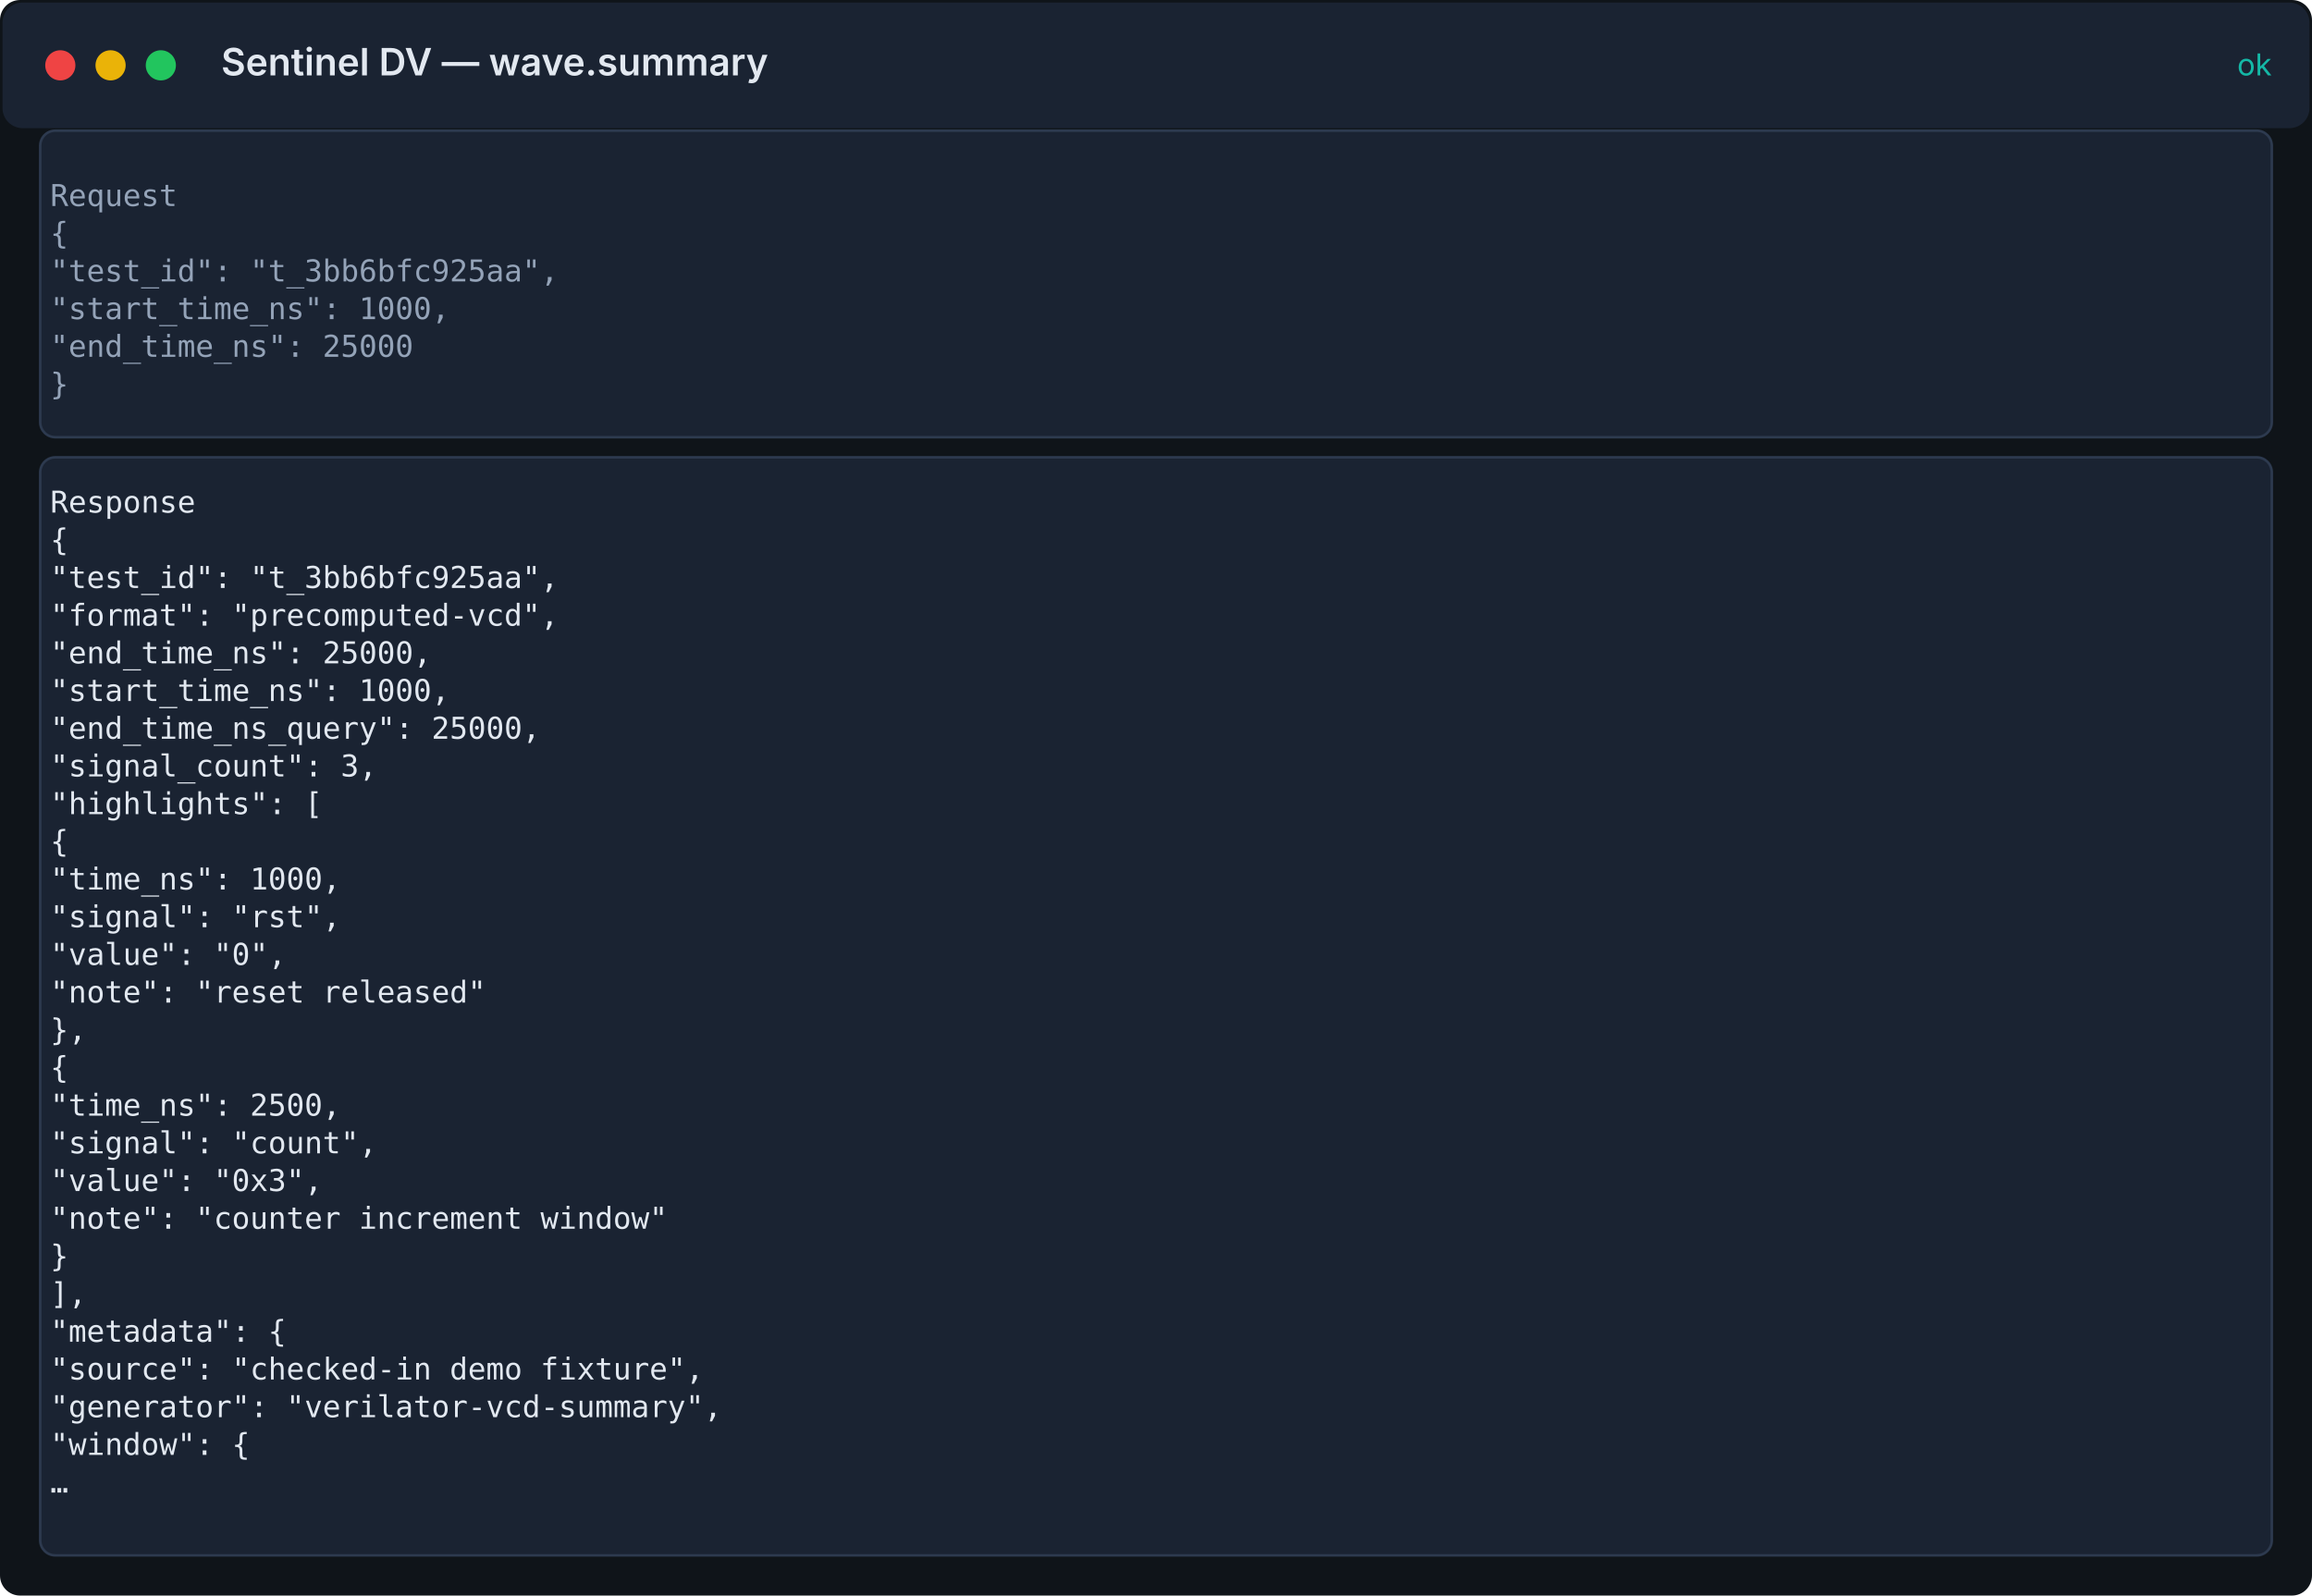
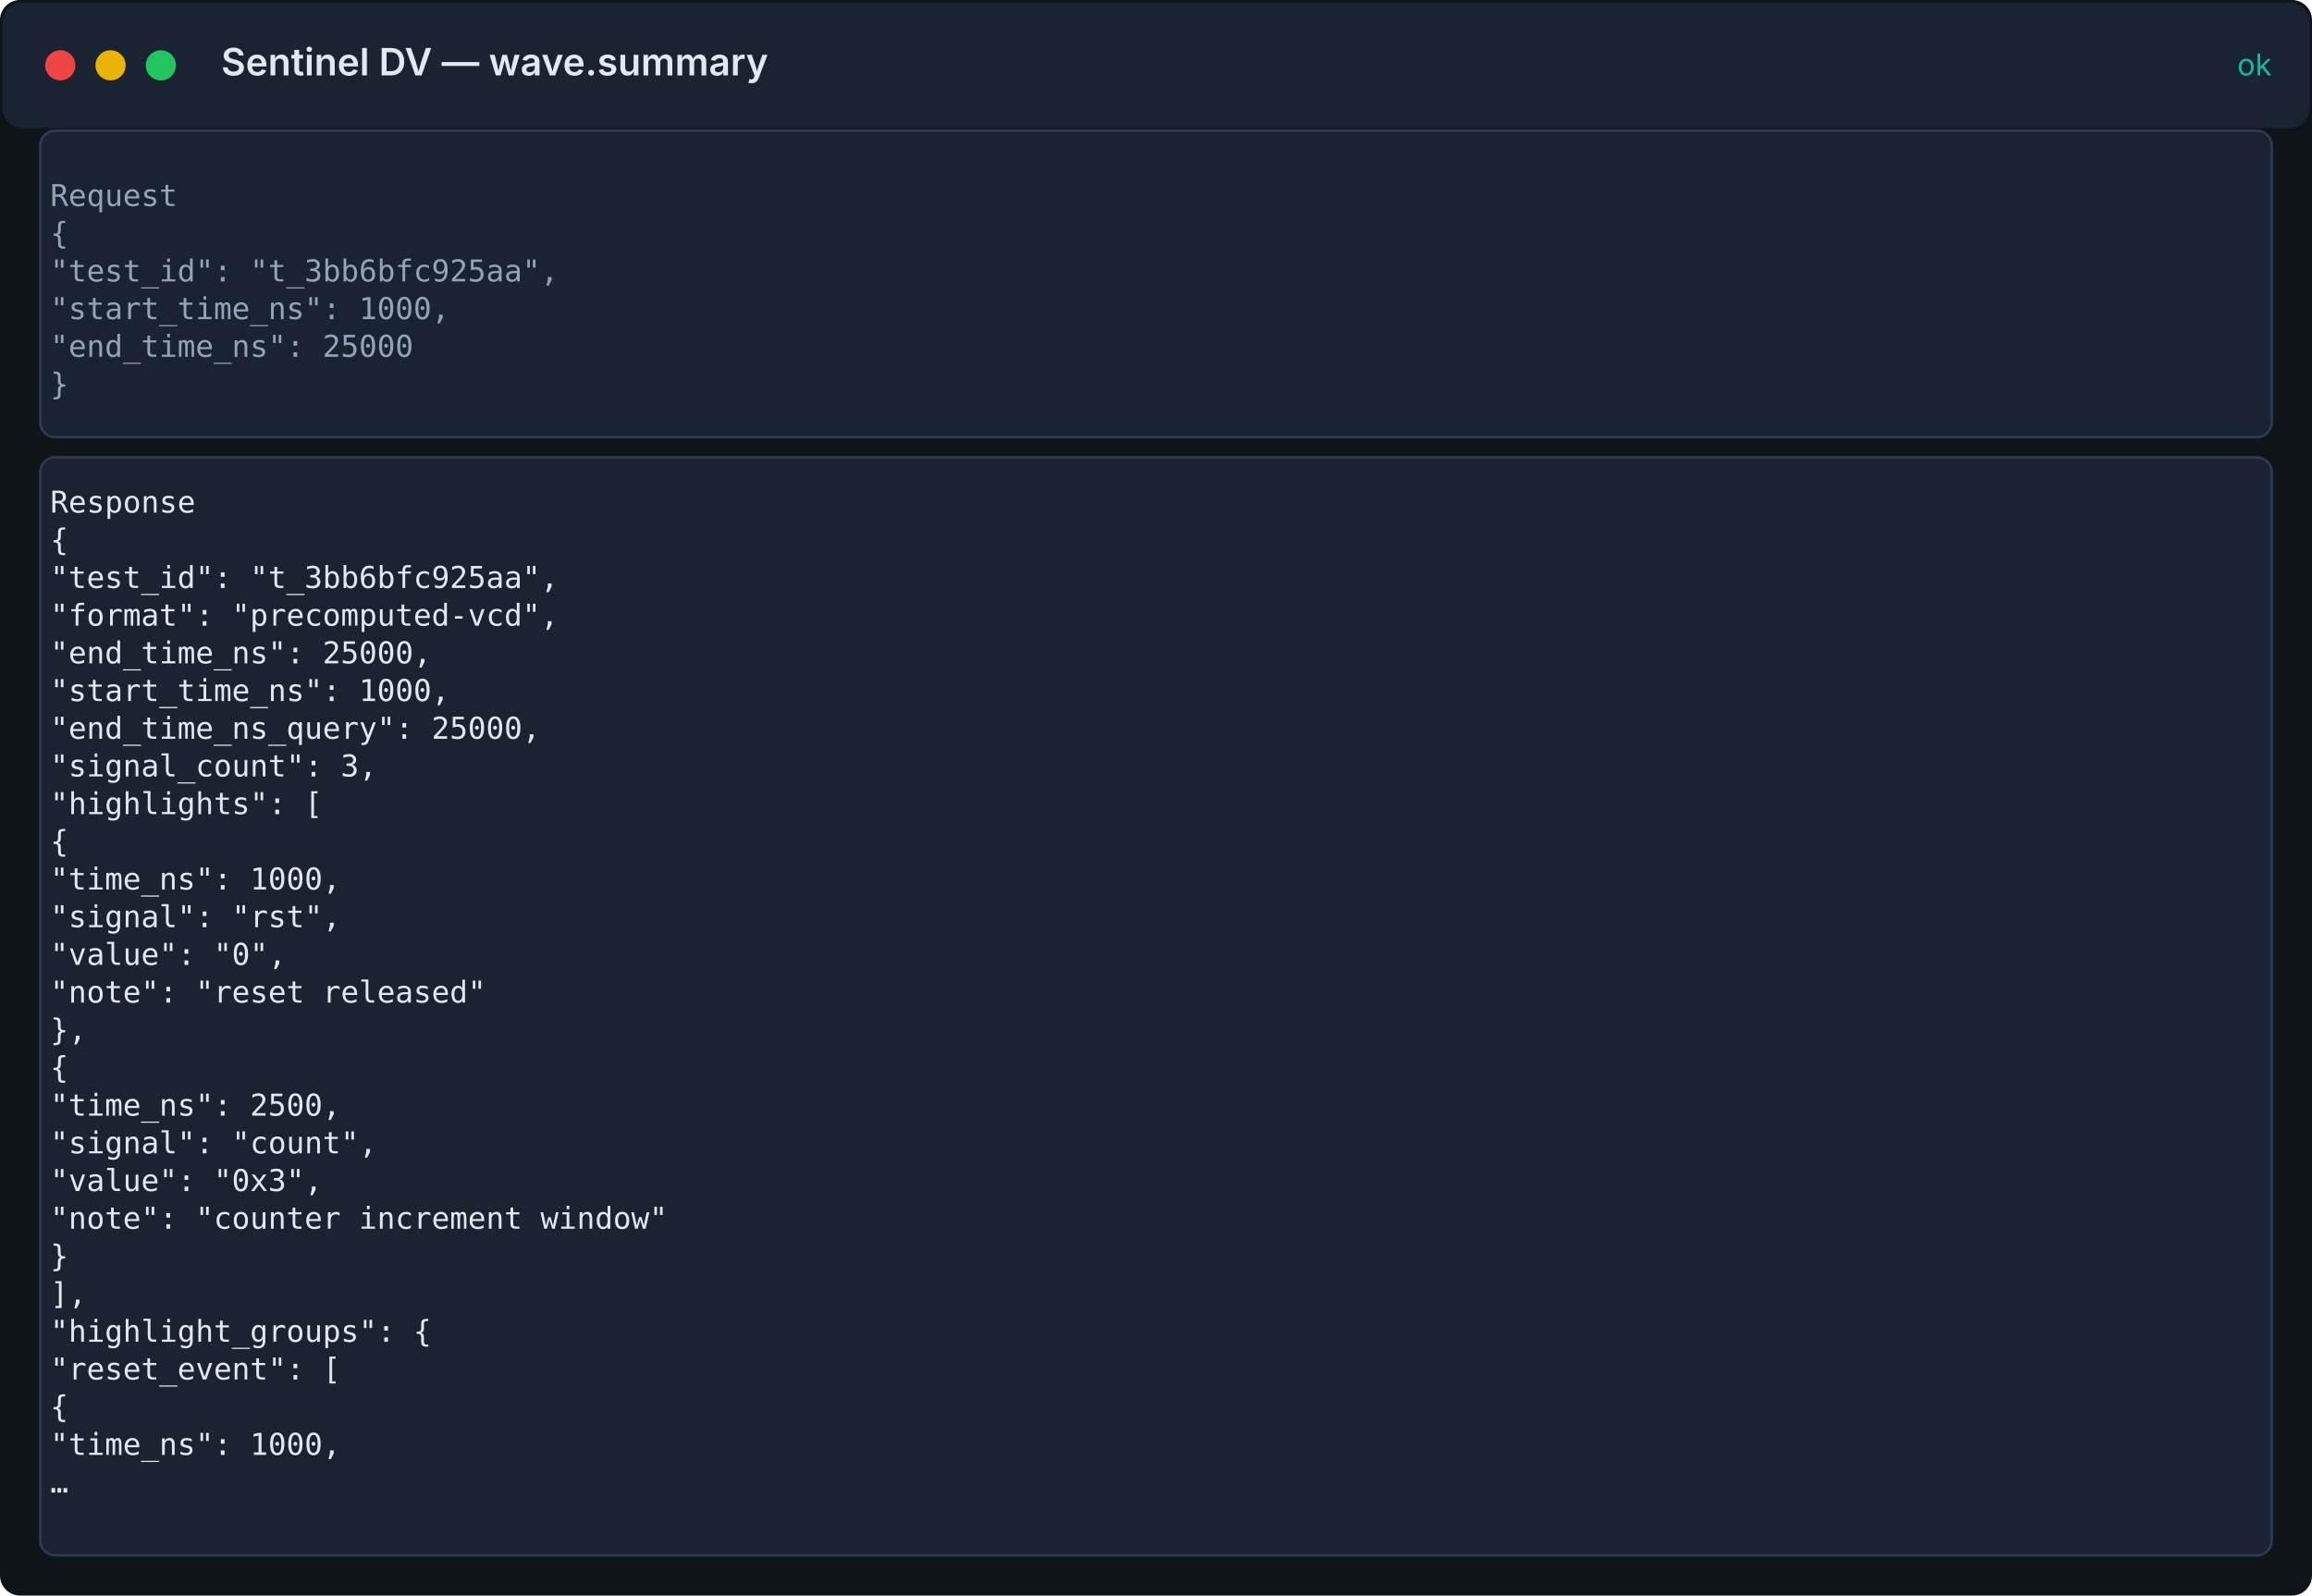
<svg xmlns="http://www.w3.org/2000/svg" width="920" height="635" viewBox="0 0 920 635">
  <rect width="100%" height="100%" fill="#0f1419" rx="8" />
  <rect x="1" y="1" width="918" height="50" fill="#1a2332" rx="8" />
  <circle cx="24" cy="26" r="6" fill="#ef4444" />
  <circle cx="44" cy="26" r="6" fill="#eab308" />
  <circle cx="64" cy="26" r="6" fill="#22c55e" />
  <text x="88" y="30" fill="#e2e8f0" font-family="Inter, system-ui, sans-serif" font-size="15" font-weight="600">Sentinel DV — wave.summary</text>
  <text x="904" y="30" fill="#14b8a6" font-family="Inter, system-ui, sans-serif" font-size="12" text-anchor="end">ok</text>
  <rect x="16" y="52" width="888" height="122" fill="#1a2332" stroke="#2d3a4f" rx="6" />
  <text x="20" y="82" fill="#94a3b8" font-family="ui-monospace, 'Fira Code', 'SF Mono', Menlo, monospace" font-size="12">Request</text>
  <text x="20" y="97" fill="#94a3b8" font-family="ui-monospace, 'Fira Code', 'SF Mono', Menlo, monospace" font-size="12">{</text>
  <text x="20" y="112" fill="#94a3b8" font-family="ui-monospace, 'Fira Code', 'SF Mono', Menlo, monospace" font-size="12">  "test_id": "t_3bb6bfc925aa",</text>
  <text x="20" y="127" fill="#94a3b8" font-family="ui-monospace, 'Fira Code', 'SF Mono', Menlo, monospace" font-size="12">  "start_time_ns": 1000,</text>
  <text x="20" y="142" fill="#94a3b8" font-family="ui-monospace, 'Fira Code', 'SF Mono', Menlo, monospace" font-size="12">  "end_time_ns": 25000</text>
  <text x="20" y="157" fill="#94a3b8" font-family="ui-monospace, 'Fira Code', 'SF Mono', Menlo, monospace" font-size="12">}</text>
  <rect x="16" y="182" width="888" height="437" fill="#1a2332" stroke="#2d3a4f" rx="6" />
  <text x="20" y="204" fill="#e2e8f0" font-family="ui-monospace, 'Fira Code', 'SF Mono', Menlo, monospace" font-size="12">Response</text>
  <text x="20" y="219" fill="#e2e8f0" font-family="ui-monospace, 'Fira Code', 'SF Mono', Menlo, monospace" font-size="12">{</text>
  <text x="20" y="234" fill="#e2e8f0" font-family="ui-monospace, 'Fira Code', 'SF Mono', Menlo, monospace" font-size="12">  "test_id": "t_3bb6bfc925aa",</text>
  <text x="20" y="249" fill="#e2e8f0" font-family="ui-monospace, 'Fira Code', 'SF Mono', Menlo, monospace" font-size="12">  "format": "precomputed-vcd",</text>
  <text x="20" y="264" fill="#e2e8f0" font-family="ui-monospace, 'Fira Code', 'SF Mono', Menlo, monospace" font-size="12">  "end_time_ns": 25000,</text>
  <text x="20" y="279" fill="#e2e8f0" font-family="ui-monospace, 'Fira Code', 'SF Mono', Menlo, monospace" font-size="12">  "start_time_ns": 1000,</text>
  <text x="20" y="294" fill="#e2e8f0" font-family="ui-monospace, 'Fira Code', 'SF Mono', Menlo, monospace" font-size="12">  "end_time_ns_query": 25000,</text>
  <text x="20" y="309" fill="#e2e8f0" font-family="ui-monospace, 'Fira Code', 'SF Mono', Menlo, monospace" font-size="12">  "signal_count": 3,</text>
  <text x="20" y="324" fill="#e2e8f0" font-family="ui-monospace, 'Fira Code', 'SF Mono', Menlo, monospace" font-size="12">  "highlights": [</text>
  <text x="20" y="339" fill="#e2e8f0" font-family="ui-monospace, 'Fira Code', 'SF Mono', Menlo, monospace" font-size="12">    {</text>
  <text x="20" y="354" fill="#e2e8f0" font-family="ui-monospace, 'Fira Code', 'SF Mono', Menlo, monospace" font-size="12">      "time_ns": 1000,</text>
  <text x="20" y="369" fill="#e2e8f0" font-family="ui-monospace, 'Fira Code', 'SF Mono', Menlo, monospace" font-size="12">      "signal": "rst",</text>
  <text x="20" y="384" fill="#e2e8f0" font-family="ui-monospace, 'Fira Code', 'SF Mono', Menlo, monospace" font-size="12">      "value": "0",</text>
  <text x="20" y="399" fill="#e2e8f0" font-family="ui-monospace, 'Fira Code', 'SF Mono', Menlo, monospace" font-size="12">      "note": "reset released"</text>
  <text x="20" y="414" fill="#e2e8f0" font-family="ui-monospace, 'Fira Code', 'SF Mono', Menlo, monospace" font-size="12">    },</text>
  <text x="20" y="429" fill="#e2e8f0" font-family="ui-monospace, 'Fira Code', 'SF Mono', Menlo, monospace" font-size="12">    {</text>
  <text x="20" y="444" fill="#e2e8f0" font-family="ui-monospace, 'Fira Code', 'SF Mono', Menlo, monospace" font-size="12">      "time_ns": 2500,</text>
  <text x="20" y="459" fill="#e2e8f0" font-family="ui-monospace, 'Fira Code', 'SF Mono', Menlo, monospace" font-size="12">      "signal": "count",</text>
  <text x="20" y="474" fill="#e2e8f0" font-family="ui-monospace, 'Fira Code', 'SF Mono', Menlo, monospace" font-size="12">      "value": "0x3",</text>
  <text x="20" y="489" fill="#e2e8f0" font-family="ui-monospace, 'Fira Code', 'SF Mono', Menlo, monospace" font-size="12">      "note": "counter increment window"</text>
  <text x="20" y="504" fill="#e2e8f0" font-family="ui-monospace, 'Fira Code', 'SF Mono', Menlo, monospace" font-size="12">    }</text>
  <text x="20" y="519" fill="#e2e8f0" font-family="ui-monospace, 'Fira Code', 'SF Mono', Menlo, monospace" font-size="12">  ],</text>
-   <text x="20" y="534" fill="#e2e8f0" font-family="ui-monospace, 'Fira Code', 'SF Mono', Menlo, monospace" font-size="12">  "metadata": {</text>
-   <text x="20" y="549" fill="#e2e8f0" font-family="ui-monospace, 'Fira Code', 'SF Mono', Menlo, monospace" font-size="12">    "source": "checked-in demo fixture",</text>
-   <text x="20" y="564" fill="#e2e8f0" font-family="ui-monospace, 'Fira Code', 'SF Mono', Menlo, monospace" font-size="12">    "generator": "verilator-vcd-summary",</text>
-   <text x="20" y="579" fill="#e2e8f0" font-family="ui-monospace, 'Fira Code', 'SF Mono', Menlo, monospace" font-size="12">    "window": {</text>
+   <text x="20" y="534" fill="#e2e8f0" font-family="ui-monospace, 'Fira Code', 'SF Mono', Menlo, monospace" font-size="12">  "highlight_groups": {</text>
+   <text x="20" y="549" fill="#e2e8f0" font-family="ui-monospace, 'Fira Code', 'SF Mono', Menlo, monospace" font-size="12">    "reset_event": [</text>
+   <text x="20" y="564" fill="#e2e8f0" font-family="ui-monospace, 'Fira Code', 'SF Mono', Menlo, monospace" font-size="12">      {</text>
+   <text x="20" y="579" fill="#e2e8f0" font-family="ui-monospace, 'Fira Code', 'SF Mono', Menlo, monospace" font-size="12">        "time_ns": 1000,</text>
  <text x="20" y="594" fill="#e2e8f0" font-family="ui-monospace, 'Fira Code', 'SF Mono', Menlo, monospace" font-size="12">  …</text>
</svg>
